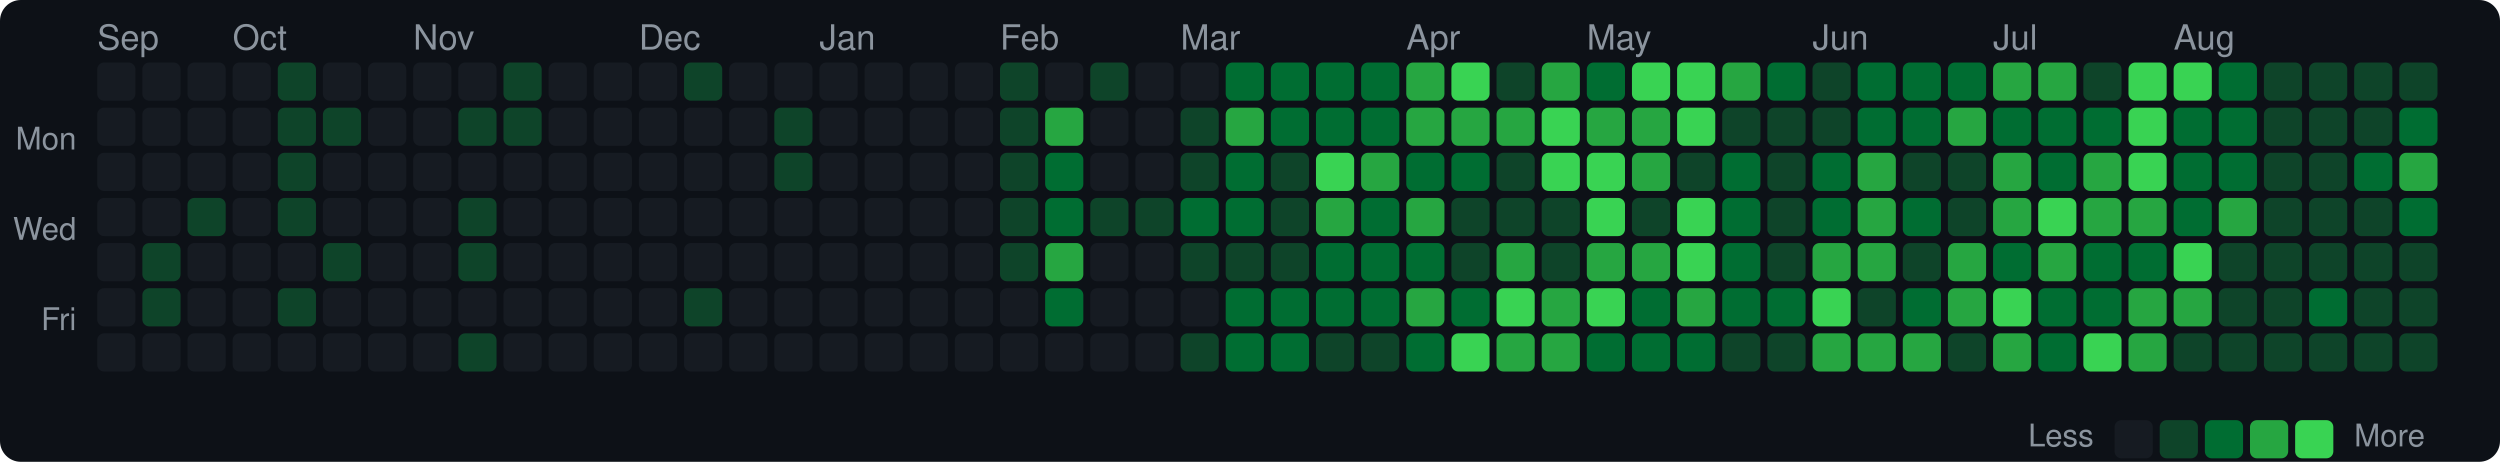
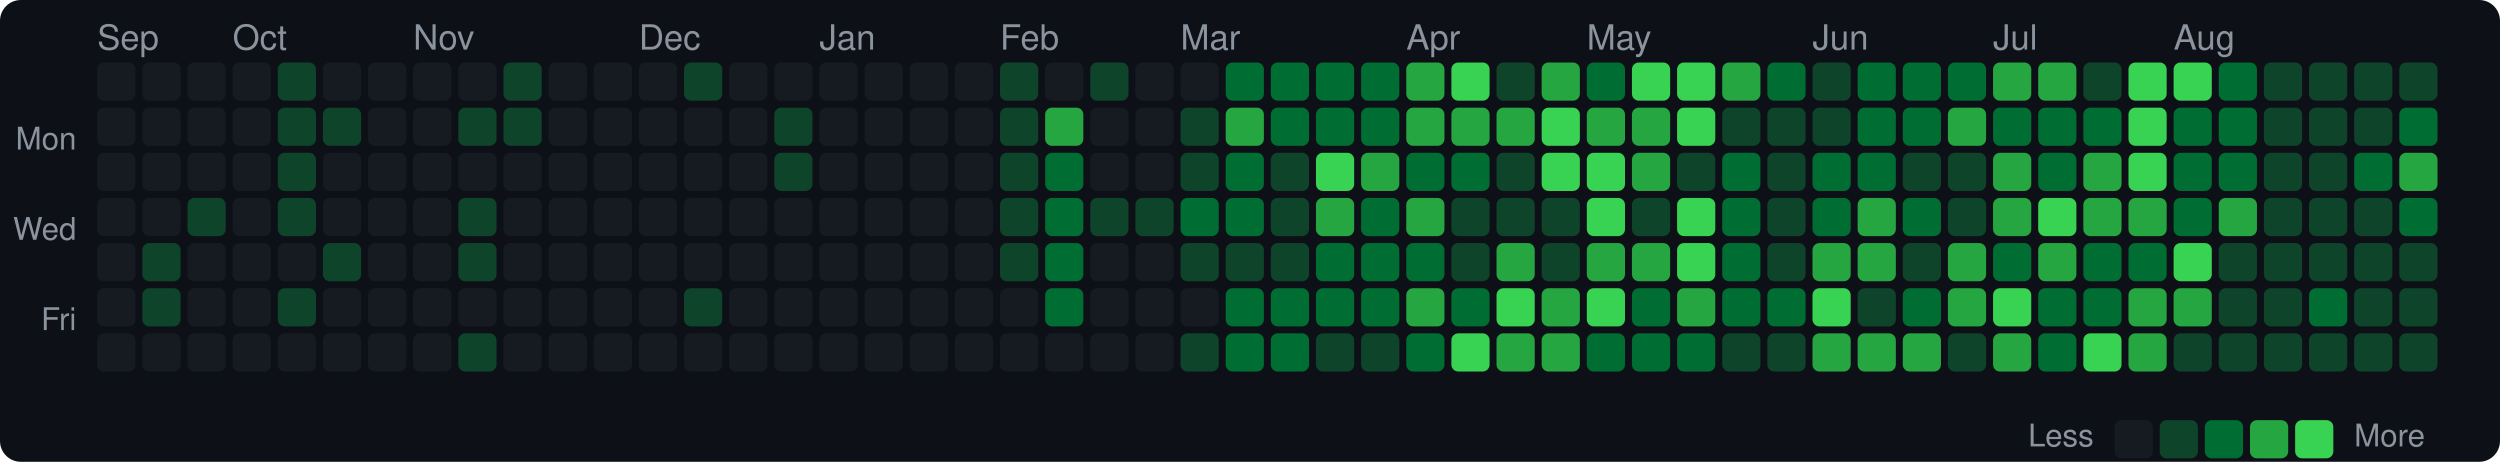
<svg xmlns="http://www.w3.org/2000/svg" width="720" height="133" viewBox="0 0 720 133">
  <style>text { dominant-baseline: central; }</style>
  <rect width="100%" height="100%" rx="6" fill="#0d1117" />
  <text x="28" y="12" fill="#8b949e" font-size="10" font-family="Segoe UI,Helvetica,Arial,sans-serif">Sep</text>
  <text x="67" y="12" fill="#8b949e" font-size="10" font-family="Segoe UI,Helvetica,Arial,sans-serif">Oct</text>
  <text x="119" y="12" fill="#8b949e" font-size="10" font-family="Segoe UI,Helvetica,Arial,sans-serif">Nov</text>
  <text x="184" y="12" fill="#8b949e" font-size="10" font-family="Segoe UI,Helvetica,Arial,sans-serif">Dec</text>
  <text x="236" y="12" fill="#8b949e" font-size="10" font-family="Segoe UI,Helvetica,Arial,sans-serif">Jan</text>
  <text x="288" y="12" fill="#8b949e" font-size="10" font-family="Segoe UI,Helvetica,Arial,sans-serif">Feb</text>
  <text x="340" y="12" fill="#8b949e" font-size="10" font-family="Segoe UI,Helvetica,Arial,sans-serif">Mar</text>
  <text x="405" y="12" fill="#8b949e" font-size="10" font-family="Segoe UI,Helvetica,Arial,sans-serif">Apr</text>
  <text x="457" y="12" fill="#8b949e" font-size="10" font-family="Segoe UI,Helvetica,Arial,sans-serif">May</text>
  <text x="522" y="12" fill="#8b949e" font-size="10" font-family="Segoe UI,Helvetica,Arial,sans-serif">Jun</text>
  <text x="574" y="12" fill="#8b949e" font-size="10" font-family="Segoe UI,Helvetica,Arial,sans-serif">Jul</text>
  <text x="626" y="12" fill="#8b949e" font-size="10" font-family="Segoe UI,Helvetica,Arial,sans-serif">Aug</text>
  <text x="22" y="41" text-anchor="end" fill="#8b949e" font-size="9" font-family="Segoe UI,Helvetica,Arial,sans-serif">Mon</text>
  <text x="22" y="67" text-anchor="end" fill="#8b949e" font-size="9" font-family="Segoe UI,Helvetica,Arial,sans-serif">Wed</text>
  <text x="22" y="93" text-anchor="end" fill="#8b949e" font-size="9" font-family="Segoe UI,Helvetica,Arial,sans-serif">Fri</text>
  <rect x="28" y="18" width="11" height="11" rx="2" fill="#161b22" />
  <rect x="28" y="31" width="11" height="11" rx="2" fill="#161b22" />
  <rect x="28" y="44" width="11" height="11" rx="2" fill="#161b22" />
  <rect x="28" y="57" width="11" height="11" rx="2" fill="#161b22" />
  <rect x="28" y="70" width="11" height="11" rx="2" fill="#161b22" />
  <rect x="28" y="83" width="11" height="11" rx="2" fill="#161b22" />
  <rect x="28" y="96" width="11" height="11" rx="2" fill="#161b22" />
  <rect x="41" y="18" width="11" height="11" rx="2" fill="#161b22" />
  <rect x="41" y="31" width="11" height="11" rx="2" fill="#161b22" />
  <rect x="41" y="44" width="11" height="11" rx="2" fill="#161b22" />
  <rect x="41" y="57" width="11" height="11" rx="2" fill="#161b22" />
  <rect x="41" y="70" width="11" height="11" rx="2" fill="#0e4429" />
  <rect x="41" y="83" width="11" height="11" rx="2" fill="#0e4429" />
  <rect x="41" y="96" width="11" height="11" rx="2" fill="#161b22" />
  <rect x="54" y="18" width="11" height="11" rx="2" fill="#161b22" />
  <rect x="54" y="31" width="11" height="11" rx="2" fill="#161b22" />
  <rect x="54" y="44" width="11" height="11" rx="2" fill="#161b22" />
  <rect x="54" y="57" width="11" height="11" rx="2" fill="#0e4429" />
  <rect x="54" y="70" width="11" height="11" rx="2" fill="#161b22" />
  <rect x="54" y="83" width="11" height="11" rx="2" fill="#161b22" />
  <rect x="54" y="96" width="11" height="11" rx="2" fill="#161b22" />
  <rect x="67" y="18" width="11" height="11" rx="2" fill="#161b22" />
  <rect x="67" y="31" width="11" height="11" rx="2" fill="#161b22" />
  <rect x="67" y="44" width="11" height="11" rx="2" fill="#161b22" />
  <rect x="67" y="57" width="11" height="11" rx="2" fill="#161b22" />
  <rect x="67" y="70" width="11" height="11" rx="2" fill="#161b22" />
  <rect x="67" y="83" width="11" height="11" rx="2" fill="#161b22" />
  <rect x="67" y="96" width="11" height="11" rx="2" fill="#161b22" />
  <rect x="80" y="18" width="11" height="11" rx="2" fill="#0e4429" />
  <rect x="80" y="31" width="11" height="11" rx="2" fill="#0e4429" />
  <rect x="80" y="44" width="11" height="11" rx="2" fill="#0e4429" />
  <rect x="80" y="57" width="11" height="11" rx="2" fill="#0e4429" />
  <rect x="80" y="70" width="11" height="11" rx="2" fill="#161b22" />
  <rect x="80" y="83" width="11" height="11" rx="2" fill="#0e4429" />
  <rect x="80" y="96" width="11" height="11" rx="2" fill="#161b22" />
  <rect x="93" y="18" width="11" height="11" rx="2" fill="#161b22" />
  <rect x="93" y="31" width="11" height="11" rx="2" fill="#0e4429" />
  <rect x="93" y="44" width="11" height="11" rx="2" fill="#161b22" />
  <rect x="93" y="57" width="11" height="11" rx="2" fill="#161b22" />
  <rect x="93" y="70" width="11" height="11" rx="2" fill="#0e4429" />
  <rect x="93" y="83" width="11" height="11" rx="2" fill="#161b22" />
  <rect x="93" y="96" width="11" height="11" rx="2" fill="#161b22" />
  <rect x="106" y="18" width="11" height="11" rx="2" fill="#161b22" />
  <rect x="106" y="31" width="11" height="11" rx="2" fill="#161b22" />
  <rect x="106" y="44" width="11" height="11" rx="2" fill="#161b22" />
  <rect x="106" y="57" width="11" height="11" rx="2" fill="#161b22" />
  <rect x="106" y="70" width="11" height="11" rx="2" fill="#161b22" />
  <rect x="106" y="83" width="11" height="11" rx="2" fill="#161b22" />
  <rect x="106" y="96" width="11" height="11" rx="2" fill="#161b22" />
  <rect x="119" y="18" width="11" height="11" rx="2" fill="#161b22" />
  <rect x="119" y="31" width="11" height="11" rx="2" fill="#161b22" />
  <rect x="119" y="44" width="11" height="11" rx="2" fill="#161b22" />
  <rect x="119" y="57" width="11" height="11" rx="2" fill="#161b22" />
  <rect x="119" y="70" width="11" height="11" rx="2" fill="#161b22" />
  <rect x="119" y="83" width="11" height="11" rx="2" fill="#161b22" />
  <rect x="119" y="96" width="11" height="11" rx="2" fill="#161b22" />
  <rect x="132" y="18" width="11" height="11" rx="2" fill="#161b22" />
  <rect x="132" y="31" width="11" height="11" rx="2" fill="#0e4429" />
  <rect x="132" y="44" width="11" height="11" rx="2" fill="#161b22" />
  <rect x="132" y="57" width="11" height="11" rx="2" fill="#0e4429" />
  <rect x="132" y="70" width="11" height="11" rx="2" fill="#0e4429" />
  <rect x="132" y="83" width="11" height="11" rx="2" fill="#161b22" />
  <rect x="132" y="96" width="11" height="11" rx="2" fill="#0e4429" />
  <rect x="145" y="18" width="11" height="11" rx="2" fill="#0e4429" />
  <rect x="145" y="31" width="11" height="11" rx="2" fill="#0e4429" />
  <rect x="145" y="44" width="11" height="11" rx="2" fill="#161b22" />
  <rect x="145" y="57" width="11" height="11" rx="2" fill="#161b22" />
  <rect x="145" y="70" width="11" height="11" rx="2" fill="#161b22" />
  <rect x="145" y="83" width="11" height="11" rx="2" fill="#161b22" />
  <rect x="145" y="96" width="11" height="11" rx="2" fill="#161b22" />
  <rect x="158" y="18" width="11" height="11" rx="2" fill="#161b22" />
  <rect x="158" y="31" width="11" height="11" rx="2" fill="#161b22" />
  <rect x="158" y="44" width="11" height="11" rx="2" fill="#161b22" />
  <rect x="158" y="57" width="11" height="11" rx="2" fill="#161b22" />
  <rect x="158" y="70" width="11" height="11" rx="2" fill="#161b22" />
  <rect x="158" y="83" width="11" height="11" rx="2" fill="#161b22" />
  <rect x="158" y="96" width="11" height="11" rx="2" fill="#161b22" />
  <rect x="171" y="18" width="11" height="11" rx="2" fill="#161b22" />
  <rect x="171" y="31" width="11" height="11" rx="2" fill="#161b22" />
  <rect x="171" y="44" width="11" height="11" rx="2" fill="#161b22" />
  <rect x="171" y="57" width="11" height="11" rx="2" fill="#161b22" />
  <rect x="171" y="70" width="11" height="11" rx="2" fill="#161b22" />
  <rect x="171" y="83" width="11" height="11" rx="2" fill="#161b22" />
  <rect x="171" y="96" width="11" height="11" rx="2" fill="#161b22" />
  <rect x="184" y="18" width="11" height="11" rx="2" fill="#161b22" />
  <rect x="184" y="31" width="11" height="11" rx="2" fill="#161b22" />
  <rect x="184" y="44" width="11" height="11" rx="2" fill="#161b22" />
  <rect x="184" y="57" width="11" height="11" rx="2" fill="#161b22" />
  <rect x="184" y="70" width="11" height="11" rx="2" fill="#161b22" />
  <rect x="184" y="83" width="11" height="11" rx="2" fill="#161b22" />
  <rect x="184" y="96" width="11" height="11" rx="2" fill="#161b22" />
  <rect x="197" y="18" width="11" height="11" rx="2" fill="#0e4429" />
  <rect x="197" y="31" width="11" height="11" rx="2" fill="#161b22" />
  <rect x="197" y="44" width="11" height="11" rx="2" fill="#161b22" />
  <rect x="197" y="57" width="11" height="11" rx="2" fill="#161b22" />
  <rect x="197" y="70" width="11" height="11" rx="2" fill="#161b22" />
  <rect x="197" y="83" width="11" height="11" rx="2" fill="#0e4429" />
  <rect x="197" y="96" width="11" height="11" rx="2" fill="#161b22" />
  <rect x="210" y="18" width="11" height="11" rx="2" fill="#161b22" />
  <rect x="210" y="31" width="11" height="11" rx="2" fill="#161b22" />
  <rect x="210" y="44" width="11" height="11" rx="2" fill="#161b22" />
  <rect x="210" y="57" width="11" height="11" rx="2" fill="#161b22" />
  <rect x="210" y="70" width="11" height="11" rx="2" fill="#161b22" />
  <rect x="210" y="83" width="11" height="11" rx="2" fill="#161b22" />
  <rect x="210" y="96" width="11" height="11" rx="2" fill="#161b22" />
  <rect x="223" y="18" width="11" height="11" rx="2" fill="#161b22" />
  <rect x="223" y="31" width="11" height="11" rx="2" fill="#0e4429" />
  <rect x="223" y="44" width="11" height="11" rx="2" fill="#0e4429" />
  <rect x="223" y="57" width="11" height="11" rx="2" fill="#161b22" />
  <rect x="223" y="70" width="11" height="11" rx="2" fill="#161b22" />
  <rect x="223" y="83" width="11" height="11" rx="2" fill="#161b22" />
  <rect x="223" y="96" width="11" height="11" rx="2" fill="#161b22" />
  <rect x="236" y="18" width="11" height="11" rx="2" fill="#161b22" />
  <rect x="236" y="31" width="11" height="11" rx="2" fill="#161b22" />
  <rect x="236" y="44" width="11" height="11" rx="2" fill="#161b22" />
  <rect x="236" y="57" width="11" height="11" rx="2" fill="#161b22" />
  <rect x="236" y="70" width="11" height="11" rx="2" fill="#161b22" />
  <rect x="236" y="83" width="11" height="11" rx="2" fill="#161b22" />
  <rect x="236" y="96" width="11" height="11" rx="2" fill="#161b22" />
  <rect x="249" y="18" width="11" height="11" rx="2" fill="#161b22" />
  <rect x="249" y="31" width="11" height="11" rx="2" fill="#161b22" />
  <rect x="249" y="44" width="11" height="11" rx="2" fill="#161b22" />
  <rect x="249" y="57" width="11" height="11" rx="2" fill="#161b22" />
  <rect x="249" y="70" width="11" height="11" rx="2" fill="#161b22" />
  <rect x="249" y="83" width="11" height="11" rx="2" fill="#161b22" />
  <rect x="249" y="96" width="11" height="11" rx="2" fill="#161b22" />
  <rect x="262" y="18" width="11" height="11" rx="2" fill="#161b22" />
  <rect x="262" y="31" width="11" height="11" rx="2" fill="#161b22" />
  <rect x="262" y="44" width="11" height="11" rx="2" fill="#161b22" />
  <rect x="262" y="57" width="11" height="11" rx="2" fill="#161b22" />
  <rect x="262" y="70" width="11" height="11" rx="2" fill="#161b22" />
  <rect x="262" y="83" width="11" height="11" rx="2" fill="#161b22" />
  <rect x="262" y="96" width="11" height="11" rx="2" fill="#161b22" />
  <rect x="275" y="18" width="11" height="11" rx="2" fill="#161b22" />
  <rect x="275" y="31" width="11" height="11" rx="2" fill="#161b22" />
  <rect x="275" y="44" width="11" height="11" rx="2" fill="#161b22" />
  <rect x="275" y="57" width="11" height="11" rx="2" fill="#161b22" />
  <rect x="275" y="70" width="11" height="11" rx="2" fill="#161b22" />
  <rect x="275" y="83" width="11" height="11" rx="2" fill="#161b22" />
  <rect x="275" y="96" width="11" height="11" rx="2" fill="#161b22" />
  <rect x="288" y="18" width="11" height="11" rx="2" fill="#0e4429" />
  <rect x="288" y="31" width="11" height="11" rx="2" fill="#0e4429" />
  <rect x="288" y="44" width="11" height="11" rx="2" fill="#0e4429" />
  <rect x="288" y="57" width="11" height="11" rx="2" fill="#0e4429" />
  <rect x="288" y="70" width="11" height="11" rx="2" fill="#0e4429" />
  <rect x="288" y="83" width="11" height="11" rx="2" fill="#161b22" />
  <rect x="288" y="96" width="11" height="11" rx="2" fill="#161b22" />
  <rect x="301" y="18" width="11" height="11" rx="2" fill="#161b22" />
  <rect x="301" y="31" width="11" height="11" rx="2" fill="#26a641" />
  <rect x="301" y="44" width="11" height="11" rx="2" fill="#006d32" />
  <rect x="301" y="57" width="11" height="11" rx="2" fill="#006d32" />
-   <rect x="301" y="70" width="11" height="11" rx="2" fill="#26a641" />
+   <rect x="301" y="70" width="11" height="11" rx="2" fill="#006d32" />
  <rect x="301" y="83" width="11" height="11" rx="2" fill="#006d32" />
  <rect x="301" y="96" width="11" height="11" rx="2" fill="#161b22" />
  <rect x="314" y="18" width="11" height="11" rx="2" fill="#0e4429" />
  <rect x="314" y="31" width="11" height="11" rx="2" fill="#161b22" />
  <rect x="314" y="44" width="11" height="11" rx="2" fill="#161b22" />
  <rect x="314" y="57" width="11" height="11" rx="2" fill="#0e4429" />
  <rect x="314" y="70" width="11" height="11" rx="2" fill="#161b22" />
  <rect x="314" y="83" width="11" height="11" rx="2" fill="#161b22" />
  <rect x="314" y="96" width="11" height="11" rx="2" fill="#161b22" />
  <rect x="327" y="18" width="11" height="11" rx="2" fill="#161b22" />
  <rect x="327" y="31" width="11" height="11" rx="2" fill="#161b22" />
  <rect x="327" y="44" width="11" height="11" rx="2" fill="#161b22" />
  <rect x="327" y="57" width="11" height="11" rx="2" fill="#0e4429" />
  <rect x="327" y="70" width="11" height="11" rx="2" fill="#161b22" />
  <rect x="327" y="83" width="11" height="11" rx="2" fill="#161b22" />
  <rect x="327" y="96" width="11" height="11" rx="2" fill="#161b22" />
  <rect x="340" y="18" width="11" height="11" rx="2" fill="#161b22" />
  <rect x="340" y="31" width="11" height="11" rx="2" fill="#0e4429" />
  <rect x="340" y="44" width="11" height="11" rx="2" fill="#0e4429" />
  <rect x="340" y="57" width="11" height="11" rx="2" fill="#006d32" />
  <rect x="340" y="70" width="11" height="11" rx="2" fill="#0e4429" />
  <rect x="340" y="83" width="11" height="11" rx="2" fill="#161b22" />
  <rect x="340" y="96" width="11" height="11" rx="2" fill="#0e4429" />
  <rect x="353" y="18" width="11" height="11" rx="2" fill="#006d32" />
  <rect x="353" y="31" width="11" height="11" rx="2" fill="#26a641" />
  <rect x="353" y="44" width="11" height="11" rx="2" fill="#006d32" />
  <rect x="353" y="57" width="11" height="11" rx="2" fill="#006d32" />
  <rect x="353" y="70" width="11" height="11" rx="2" fill="#0e4429" />
  <rect x="353" y="83" width="11" height="11" rx="2" fill="#006d32" />
  <rect x="353" y="96" width="11" height="11" rx="2" fill="#006d32" />
  <rect x="366" y="18" width="11" height="11" rx="2" fill="#006d32" />
  <rect x="366" y="31" width="11" height="11" rx="2" fill="#006d32" />
  <rect x="366" y="44" width="11" height="11" rx="2" fill="#0e4429" />
  <rect x="366" y="57" width="11" height="11" rx="2" fill="#0e4429" />
  <rect x="366" y="70" width="11" height="11" rx="2" fill="#0e4429" />
  <rect x="366" y="83" width="11" height="11" rx="2" fill="#006d32" />
  <rect x="366" y="96" width="11" height="11" rx="2" fill="#006d32" />
  <rect x="379" y="18" width="11" height="11" rx="2" fill="#006d32" />
  <rect x="379" y="31" width="11" height="11" rx="2" fill="#006d32" />
  <rect x="379" y="44" width="11" height="11" rx="2" fill="#39d353" />
  <rect x="379" y="57" width="11" height="11" rx="2" fill="#26a641" />
  <rect x="379" y="70" width="11" height="11" rx="2" fill="#006d32" />
  <rect x="379" y="83" width="11" height="11" rx="2" fill="#006d32" />
  <rect x="379" y="96" width="11" height="11" rx="2" fill="#0e4429" />
  <rect x="392" y="18" width="11" height="11" rx="2" fill="#006d32" />
  <rect x="392" y="31" width="11" height="11" rx="2" fill="#006d32" />
  <rect x="392" y="44" width="11" height="11" rx="2" fill="#26a641" />
  <rect x="392" y="57" width="11" height="11" rx="2" fill="#006d32" />
  <rect x="392" y="70" width="11" height="11" rx="2" fill="#006d32" />
  <rect x="392" y="83" width="11" height="11" rx="2" fill="#006d32" />
  <rect x="392" y="96" width="11" height="11" rx="2" fill="#0e4429" />
  <rect x="405" y="18" width="11" height="11" rx="2" fill="#26a641" />
  <rect x="405" y="31" width="11" height="11" rx="2" fill="#26a641" />
  <rect x="405" y="44" width="11" height="11" rx="2" fill="#006d32" />
  <rect x="405" y="57" width="11" height="11" rx="2" fill="#26a641" />
  <rect x="405" y="70" width="11" height="11" rx="2" fill="#006d32" />
  <rect x="405" y="83" width="11" height="11" rx="2" fill="#26a641" />
  <rect x="405" y="96" width="11" height="11" rx="2" fill="#006d32" />
  <rect x="418" y="18" width="11" height="11" rx="2" fill="#39d353" />
  <rect x="418" y="31" width="11" height="11" rx="2" fill="#26a641" />
  <rect x="418" y="44" width="11" height="11" rx="2" fill="#006d32" />
  <rect x="418" y="57" width="11" height="11" rx="2" fill="#0e4429" />
  <rect x="418" y="70" width="11" height="11" rx="2" fill="#0e4429" />
  <rect x="418" y="83" width="11" height="11" rx="2" fill="#006d32" />
  <rect x="418" y="96" width="11" height="11" rx="2" fill="#39d353" />
  <rect x="431" y="18" width="11" height="11" rx="2" fill="#0e4429" />
  <rect x="431" y="31" width="11" height="11" rx="2" fill="#26a641" />
  <rect x="431" y="44" width="11" height="11" rx="2" fill="#0e4429" />
  <rect x="431" y="57" width="11" height="11" rx="2" fill="#0e4429" />
  <rect x="431" y="70" width="11" height="11" rx="2" fill="#26a641" />
  <rect x="431" y="83" width="11" height="11" rx="2" fill="#39d353" />
  <rect x="431" y="96" width="11" height="11" rx="2" fill="#26a641" />
  <rect x="444" y="18" width="11" height="11" rx="2" fill="#26a641" />
  <rect x="444" y="31" width="11" height="11" rx="2" fill="#39d353" />
  <rect x="444" y="44" width="11" height="11" rx="2" fill="#39d353" />
  <rect x="444" y="57" width="11" height="11" rx="2" fill="#0e4429" />
  <rect x="444" y="70" width="11" height="11" rx="2" fill="#0e4429" />
  <rect x="444" y="83" width="11" height="11" rx="2" fill="#26a641" />
  <rect x="444" y="96" width="11" height="11" rx="2" fill="#26a641" />
  <rect x="457" y="18" width="11" height="11" rx="2" fill="#006d32" />
  <rect x="457" y="31" width="11" height="11" rx="2" fill="#26a641" />
  <rect x="457" y="44" width="11" height="11" rx="2" fill="#39d353" />
  <rect x="457" y="57" width="11" height="11" rx="2" fill="#39d353" />
  <rect x="457" y="70" width="11" height="11" rx="2" fill="#26a641" />
  <rect x="457" y="83" width="11" height="11" rx="2" fill="#39d353" />
  <rect x="457" y="96" width="11" height="11" rx="2" fill="#006d32" />
  <rect x="470" y="18" width="11" height="11" rx="2" fill="#39d353" />
  <rect x="470" y="31" width="11" height="11" rx="2" fill="#26a641" />
  <rect x="470" y="44" width="11" height="11" rx="2" fill="#26a641" />
  <rect x="470" y="57" width="11" height="11" rx="2" fill="#0e4429" />
  <rect x="470" y="70" width="11" height="11" rx="2" fill="#26a641" />
  <rect x="470" y="83" width="11" height="11" rx="2" fill="#006d32" />
  <rect x="470" y="96" width="11" height="11" rx="2" fill="#006d32" />
  <rect x="483" y="18" width="11" height="11" rx="2" fill="#39d353" />
  <rect x="483" y="31" width="11" height="11" rx="2" fill="#39d353" />
  <rect x="483" y="44" width="11" height="11" rx="2" fill="#0e4429" />
  <rect x="483" y="57" width="11" height="11" rx="2" fill="#39d353" />
  <rect x="483" y="70" width="11" height="11" rx="2" fill="#39d353" />
  <rect x="483" y="83" width="11" height="11" rx="2" fill="#26a641" />
  <rect x="483" y="96" width="11" height="11" rx="2" fill="#006d32" />
  <rect x="496" y="18" width="11" height="11" rx="2" fill="#26a641" />
  <rect x="496" y="31" width="11" height="11" rx="2" fill="#0e4429" />
  <rect x="496" y="44" width="11" height="11" rx="2" fill="#006d32" />
  <rect x="496" y="57" width="11" height="11" rx="2" fill="#006d32" />
  <rect x="496" y="70" width="11" height="11" rx="2" fill="#006d32" />
  <rect x="496" y="83" width="11" height="11" rx="2" fill="#006d32" />
  <rect x="496" y="96" width="11" height="11" rx="2" fill="#0e4429" />
  <rect x="509" y="18" width="11" height="11" rx="2" fill="#006d32" />
  <rect x="509" y="31" width="11" height="11" rx="2" fill="#0e4429" />
  <rect x="509" y="44" width="11" height="11" rx="2" fill="#0e4429" />
  <rect x="509" y="57" width="11" height="11" rx="2" fill="#0e4429" />
  <rect x="509" y="70" width="11" height="11" rx="2" fill="#0e4429" />
  <rect x="509" y="83" width="11" height="11" rx="2" fill="#006d32" />
  <rect x="509" y="96" width="11" height="11" rx="2" fill="#0e4429" />
  <rect x="522" y="18" width="11" height="11" rx="2" fill="#0e4429" />
  <rect x="522" y="31" width="11" height="11" rx="2" fill="#0e4429" />
  <rect x="522" y="44" width="11" height="11" rx="2" fill="#006d32" />
  <rect x="522" y="57" width="11" height="11" rx="2" fill="#006d32" />
  <rect x="522" y="70" width="11" height="11" rx="2" fill="#26a641" />
  <rect x="522" y="83" width="11" height="11" rx="2" fill="#39d353" />
  <rect x="522" y="96" width="11" height="11" rx="2" fill="#26a641" />
  <rect x="535" y="18" width="11" height="11" rx="2" fill="#006d32" />
  <rect x="535" y="31" width="11" height="11" rx="2" fill="#006d32" />
-   <rect x="535" y="44" width="11" height="11" rx="2" fill="#26a641" />
+   <rect x="535" y="44" width="11" height="11" rx="2" fill="#006d32" />
  <rect x="535" y="57" width="11" height="11" rx="2" fill="#26a641" />
  <rect x="535" y="70" width="11" height="11" rx="2" fill="#26a641" />
  <rect x="535" y="83" width="11" height="11" rx="2" fill="#0e4429" />
  <rect x="535" y="96" width="11" height="11" rx="2" fill="#26a641" />
  <rect x="548" y="18" width="11" height="11" rx="2" fill="#006d32" />
  <rect x="548" y="31" width="11" height="11" rx="2" fill="#006d32" />
  <rect x="548" y="44" width="11" height="11" rx="2" fill="#0e4429" />
  <rect x="548" y="57" width="11" height="11" rx="2" fill="#006d32" />
  <rect x="548" y="70" width="11" height="11" rx="2" fill="#0e4429" />
  <rect x="548" y="83" width="11" height="11" rx="2" fill="#006d32" />
  <rect x="548" y="96" width="11" height="11" rx="2" fill="#26a641" />
  <rect x="561" y="18" width="11" height="11" rx="2" fill="#006d32" />
  <rect x="561" y="31" width="11" height="11" rx="2" fill="#26a641" />
  <rect x="561" y="44" width="11" height="11" rx="2" fill="#0e4429" />
  <rect x="561" y="57" width="11" height="11" rx="2" fill="#0e4429" />
  <rect x="561" y="70" width="11" height="11" rx="2" fill="#26a641" />
  <rect x="561" y="83" width="11" height="11" rx="2" fill="#26a641" />
  <rect x="561" y="96" width="11" height="11" rx="2" fill="#0e4429" />
  <rect x="574" y="18" width="11" height="11" rx="2" fill="#26a641" />
  <rect x="574" y="31" width="11" height="11" rx="2" fill="#006d32" />
  <rect x="574" y="44" width="11" height="11" rx="2" fill="#26a641" />
  <rect x="574" y="57" width="11" height="11" rx="2" fill="#26a641" />
  <rect x="574" y="70" width="11" height="11" rx="2" fill="#006d32" />
  <rect x="574" y="83" width="11" height="11" rx="2" fill="#39d353" />
  <rect x="574" y="96" width="11" height="11" rx="2" fill="#26a641" />
  <rect x="587" y="18" width="11" height="11" rx="2" fill="#26a641" />
  <rect x="587" y="31" width="11" height="11" rx="2" fill="#006d32" />
  <rect x="587" y="44" width="11" height="11" rx="2" fill="#006d32" />
  <rect x="587" y="57" width="11" height="11" rx="2" fill="#39d353" />
  <rect x="587" y="70" width="11" height="11" rx="2" fill="#26a641" />
  <rect x="587" y="83" width="11" height="11" rx="2" fill="#006d32" />
  <rect x="587" y="96" width="11" height="11" rx="2" fill="#006d32" />
  <rect x="600" y="18" width="11" height="11" rx="2" fill="#0e4429" />
  <rect x="600" y="31" width="11" height="11" rx="2" fill="#006d32" />
  <rect x="600" y="44" width="11" height="11" rx="2" fill="#26a641" />
  <rect x="600" y="57" width="11" height="11" rx="2" fill="#26a641" />
  <rect x="600" y="70" width="11" height="11" rx="2" fill="#006d32" />
  <rect x="600" y="83" width="11" height="11" rx="2" fill="#006d32" />
  <rect x="600" y="96" width="11" height="11" rx="2" fill="#39d353" />
  <rect x="613" y="18" width="11" height="11" rx="2" fill="#39d353" />
  <rect x="613" y="31" width="11" height="11" rx="2" fill="#39d353" />
  <rect x="613" y="44" width="11" height="11" rx="2" fill="#39d353" />
  <rect x="613" y="57" width="11" height="11" rx="2" fill="#26a641" />
  <rect x="613" y="70" width="11" height="11" rx="2" fill="#006d32" />
  <rect x="613" y="83" width="11" height="11" rx="2" fill="#26a641" />
  <rect x="613" y="96" width="11" height="11" rx="2" fill="#26a641" />
  <rect x="626" y="18" width="11" height="11" rx="2" fill="#39d353" />
  <rect x="626" y="31" width="11" height="11" rx="2" fill="#006d32" />
  <rect x="626" y="44" width="11" height="11" rx="2" fill="#006d32" />
  <rect x="626" y="57" width="11" height="11" rx="2" fill="#006d32" />
  <rect x="626" y="70" width="11" height="11" rx="2" fill="#39d353" />
  <rect x="626" y="83" width="11" height="11" rx="2" fill="#26a641" />
  <rect x="626" y="96" width="11" height="11" rx="2" fill="#0e4429" />
  <rect x="639" y="18" width="11" height="11" rx="2" fill="#006d32" />
  <rect x="639" y="31" width="11" height="11" rx="2" fill="#006d32" />
  <rect x="639" y="44" width="11" height="11" rx="2" fill="#006d32" />
  <rect x="639" y="57" width="11" height="11" rx="2" fill="#26a641" />
  <rect x="639" y="70" width="11" height="11" rx="2" fill="#0e4429" />
  <rect x="639" y="83" width="11" height="11" rx="2" fill="#0e4429" />
  <rect x="639" y="96" width="11" height="11" rx="2" fill="#0e4429" />
  <rect x="652" y="18" width="11" height="11" rx="2" fill="#0e4429" />
  <rect x="652" y="31" width="11" height="11" rx="2" fill="#0e4429" />
  <rect x="652" y="44" width="11" height="11" rx="2" fill="#0e4429" />
  <rect x="652" y="57" width="11" height="11" rx="2" fill="#0e4429" />
  <rect x="652" y="70" width="11" height="11" rx="2" fill="#0e4429" />
  <rect x="652" y="83" width="11" height="11" rx="2" fill="#0e4429" />
  <rect x="652" y="96" width="11" height="11" rx="2" fill="#0e4429" />
  <rect x="665" y="18" width="11" height="11" rx="2" fill="#0e4429" />
  <rect x="665" y="31" width="11" height="11" rx="2" fill="#0e4429" />
  <rect x="665" y="44" width="11" height="11" rx="2" fill="#0e4429" />
  <rect x="665" y="57" width="11" height="11" rx="2" fill="#0e4429" />
  <rect x="665" y="70" width="11" height="11" rx="2" fill="#0e4429" />
  <rect x="665" y="83" width="11" height="11" rx="2" fill="#006d32" />
  <rect x="665" y="96" width="11" height="11" rx="2" fill="#0e4429" />
  <rect x="678" y="18" width="11" height="11" rx="2" fill="#0e4429" />
  <rect x="678" y="31" width="11" height="11" rx="2" fill="#0e4429" />
  <rect x="678" y="44" width="11" height="11" rx="2" fill="#006d32" />
  <rect x="678" y="57" width="11" height="11" rx="2" fill="#0e4429" />
  <rect x="678" y="70" width="11" height="11" rx="2" fill="#0e4429" />
  <rect x="678" y="83" width="11" height="11" rx="2" fill="#0e4429" />
  <rect x="678" y="96" width="11" height="11" rx="2" fill="#0e4429" />
  <rect x="691" y="18" width="11" height="11" rx="2" fill="#0e4429" />
  <rect x="691" y="31" width="11" height="11" rx="2" fill="#006d32" />
  <rect x="691" y="44" width="11" height="11" rx="2" fill="#26a641" />
  <rect x="691" y="57" width="11" height="11" rx="2" fill="#006d32" />
  <rect x="691" y="70" width="11" height="11" rx="2" fill="#0e4429" />
  <rect x="691" y="83" width="11" height="11" rx="2" fill="#0e4429" />
  <rect x="691" y="96" width="11" height="11" rx="2" fill="#0e4429" />
  <text x="603" y="126.5" text-anchor="end" fill="#8b949e" font-size="9" font-family="Segoe UI,Helvetica,Arial,sans-serif">Less</text>
  <rect x="609" y="121" width="11" height="11" rx="2" fill="#161b22" />
  <rect x="622" y="121" width="11" height="11" rx="2" fill="#0e4429" />
  <rect x="635" y="121" width="11" height="11" rx="2" fill="#006d32" />
  <rect x="648" y="121" width="11" height="11" rx="2" fill="#26a641" />
  <rect x="661" y="121" width="11" height="11" rx="2" fill="#39d353" />
  <text x="678" y="126.5" fill="#8b949e" font-size="9" font-family="Segoe UI,Helvetica,Arial,sans-serif">More</text>
</svg>
